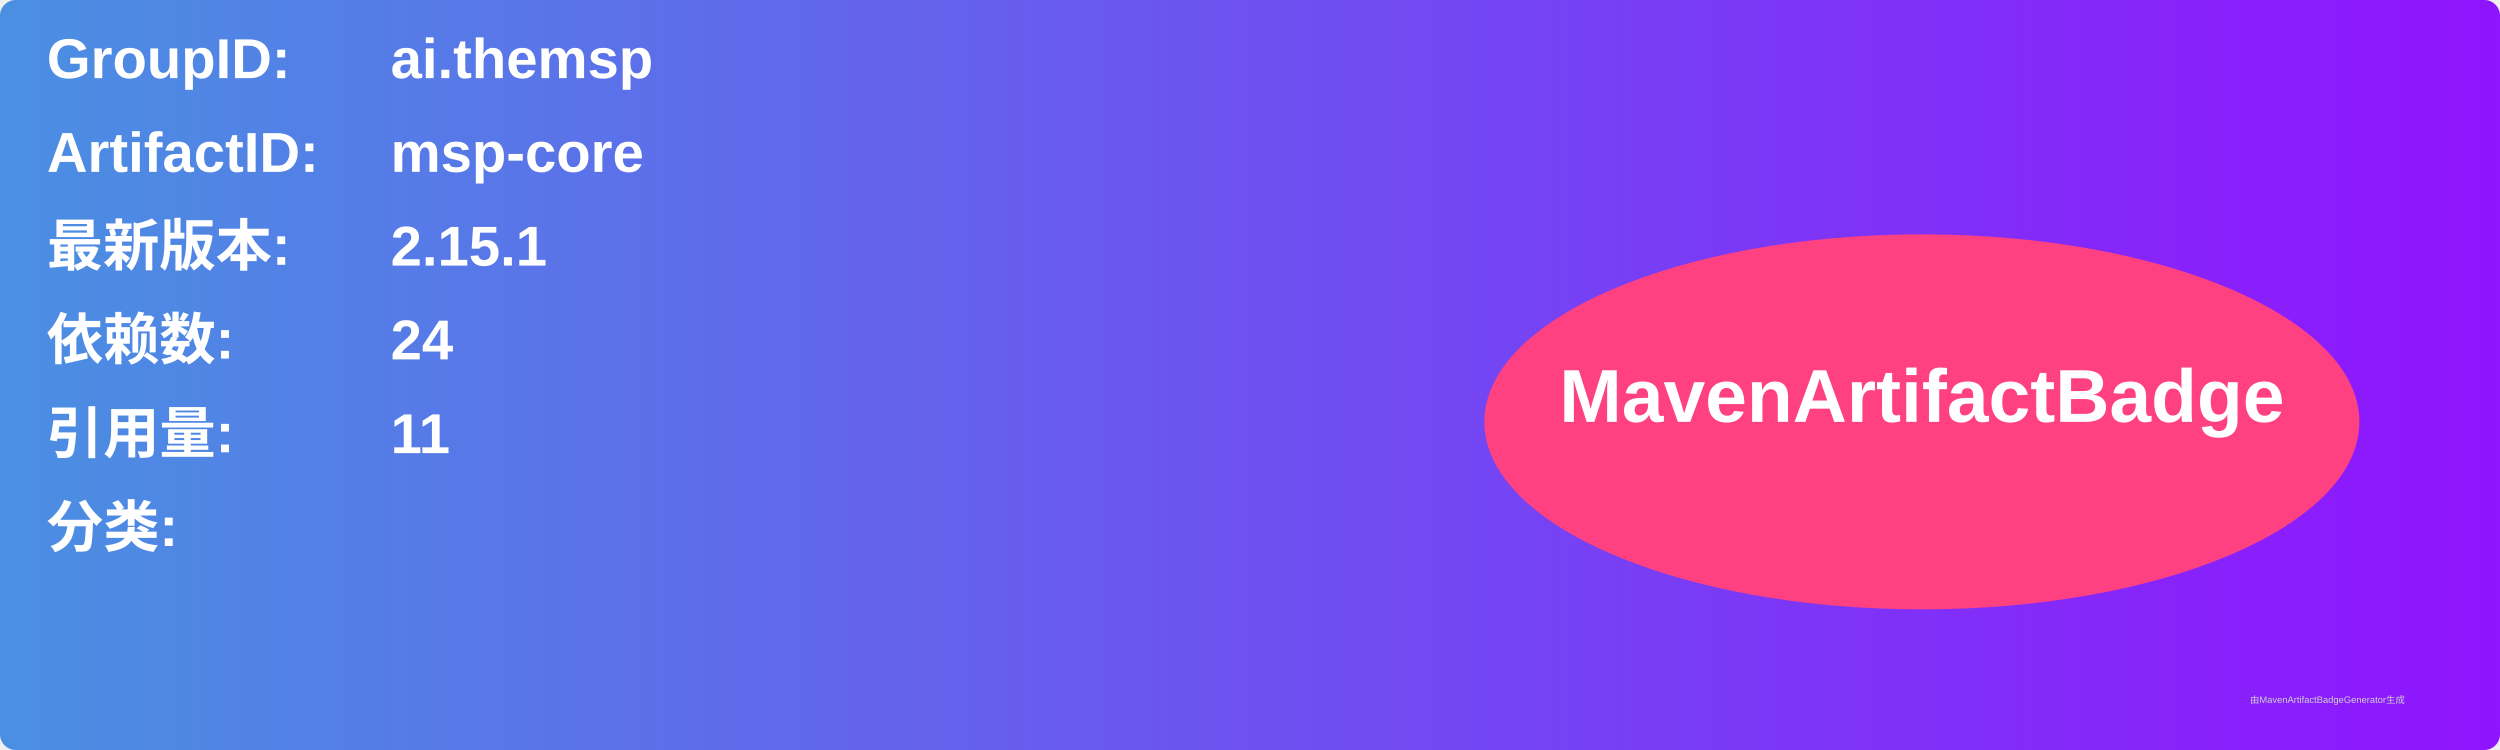
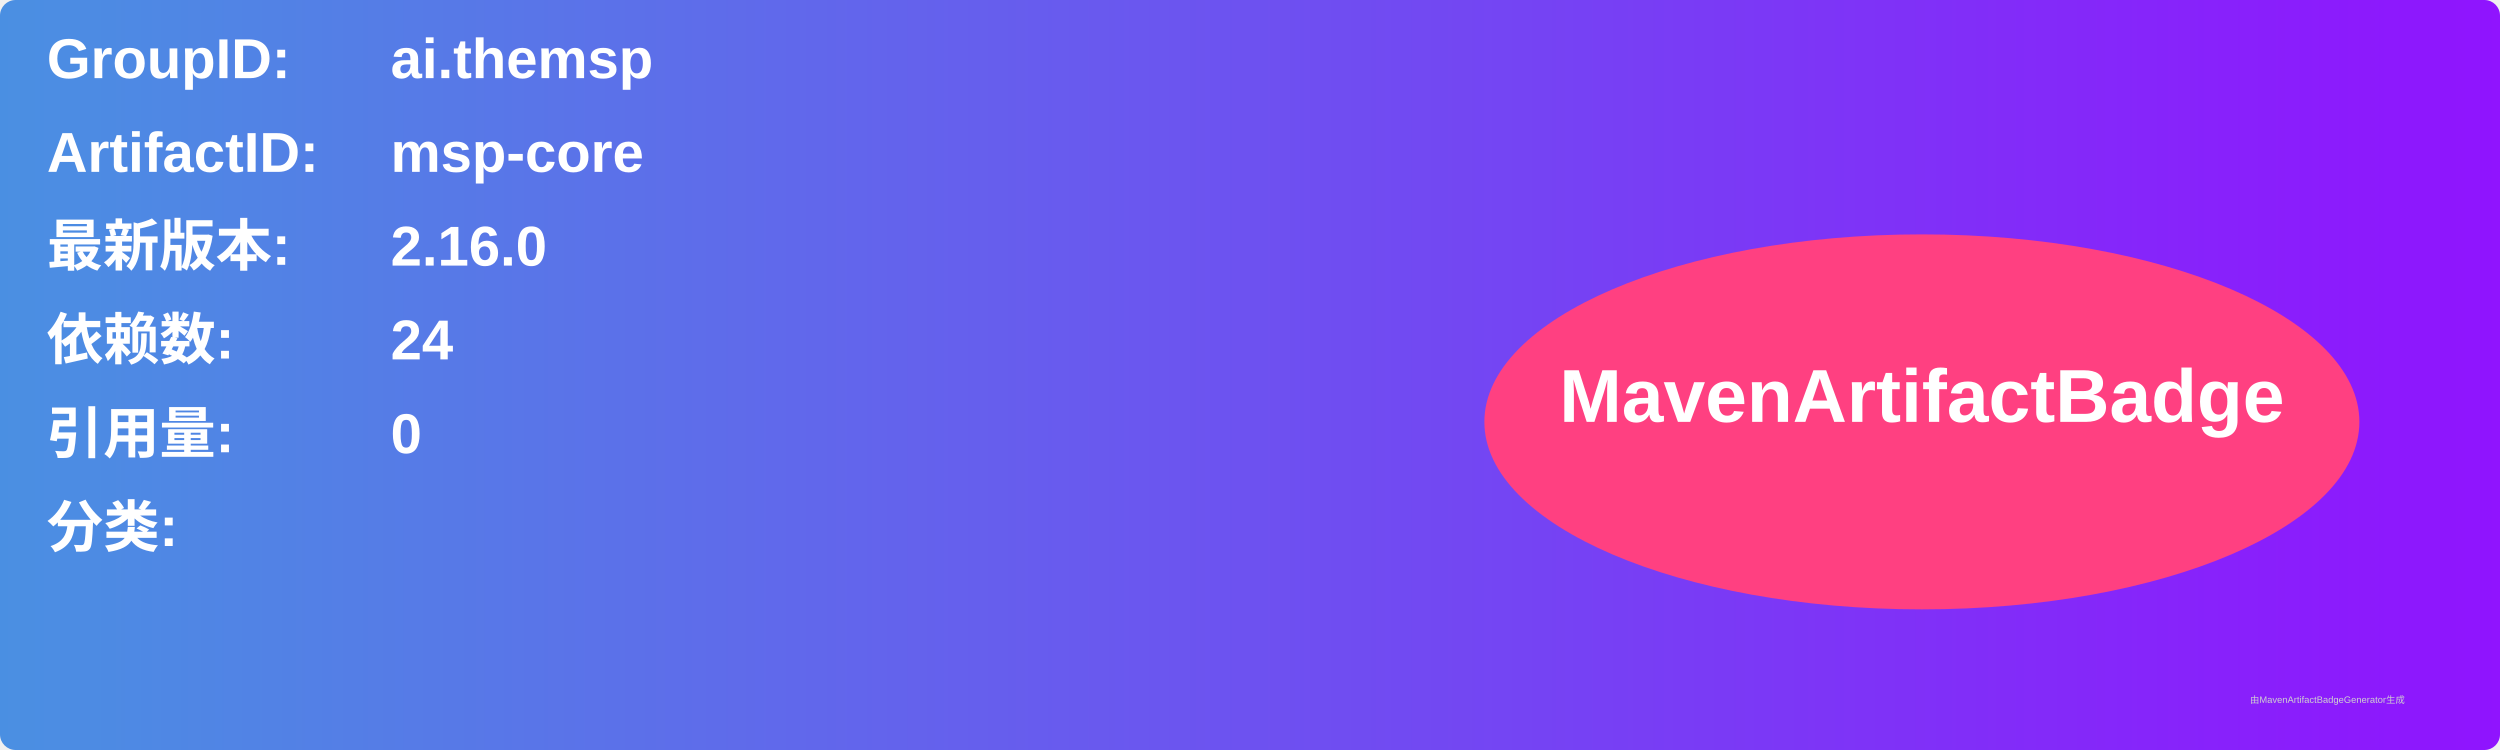
<svg xmlns="http://www.w3.org/2000/svg" width="800" height="240" viewBox="0 0 800 240">
  <linearGradient id="grad" x1="0%" y1="0%" x2="100%" y2="0%">
    <stop offset="0%" stop-color="#4a90e2" />
    <stop offset="100%" stop-color="#9013fe" />
  </linearGradient>
  <rect width="100%" height="100%" rx="5" ry="5" fill="url(#grad)" />
  <g transform="translate(15, 15)">
    <text x="0" y="10" font-family="Arial" font-size="18" fill="white" font-weight="bold" width="260">GroupID:</text>
    <text x="110" y="10" font-family="Arial" font-size="18" fill="white" font-weight="bold" width="460">ai.themsp</text>
    <text x="0" y="40" font-family="Arial" font-size="18" fill="white" font-weight="bold" width="260">ArtifactID:</text>
    <text x="110" y="40" font-family="Arial" font-size="18" fill="white" font-weight="bold" width="460">msp-core</text>
    <text x="0" y="70" font-family="Arial" font-size="18" fill="white" font-weight="bold">最新版本:</text>
    <text x="110" y="70" font-family="Arial" font-size="18" fill="white" font-weight="bold">
-       <tspan font-weight="bold">2.15.1</tspan>
+       <tspan font-weight="bold">2.16.0</tspan>
    </text>
    <text x="0" y="100" font-family="Arial" font-size="18" fill="white" font-weight="bold">依赖数: </text>
    <text x="110" y="100" font-family="Arial" font-size="18" fill="white">
      <tspan font-weight="bold">24</tspan>
    </text>
    <text x="0" y="130" font-family="Arial" font-size="18" fill="white" font-weight="bold">引用量: </text>
    <text x="110" y="130" font-family="Arial" font-size="18" fill="white">
-       <tspan font-weight="bold">11</tspan>
+       <tspan font-weight="bold">0</tspan>
    </text>
    <text x="0" y="160" font-family="Arial" font-size="18" fill="white" font-weight="bold">分类:</text>
    <text x="10" y="190" font-family="Arial" font-size="10" fill="white">
      <tspan font-weight="bold" />
    </text>
    <ellipse cx="600" cy="120" rx="140" ry="60" fill="#ff4081" />
    <text x="600" y="120" text-anchor="middle" font-family="Arial" font-size="24" fill="white" font-weight="bold">MavenArtifactBadge</text>
  </g>
  <text x="720" y="225" font-family="Arial" font-size="3" fill="#d0d0d0">由MavenArtifactBadgeGenerator生成</text>
</svg>
